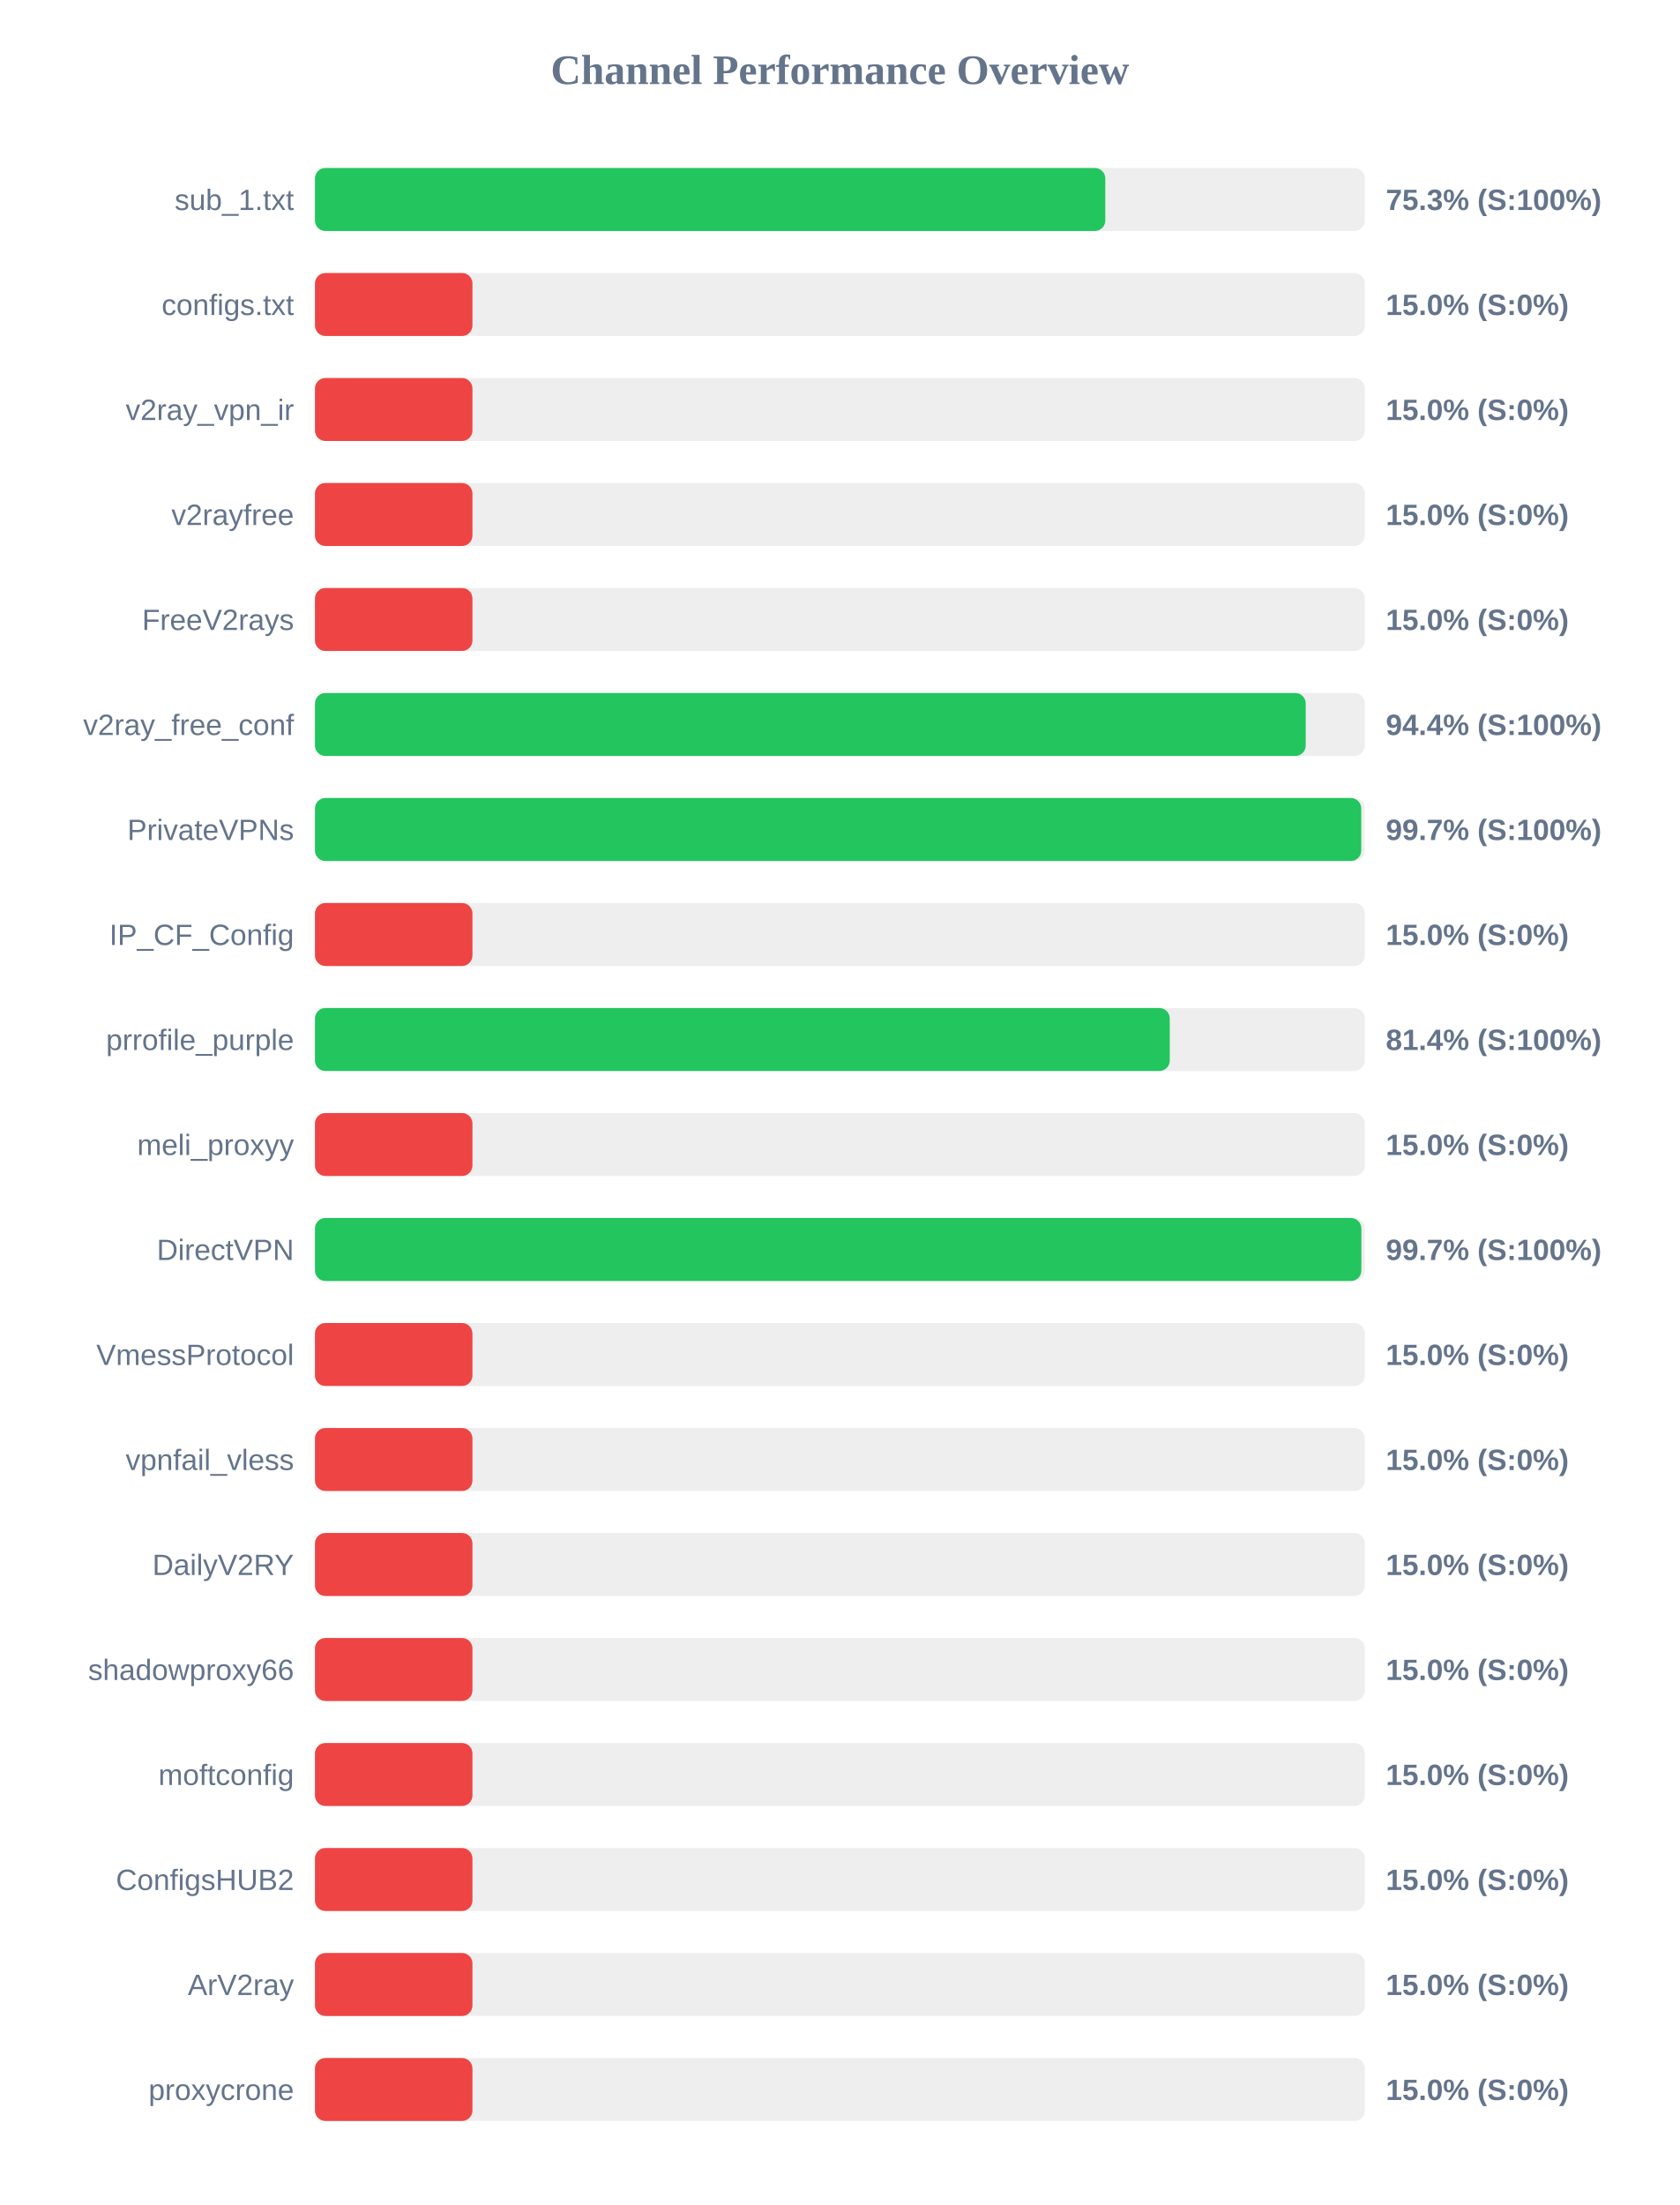
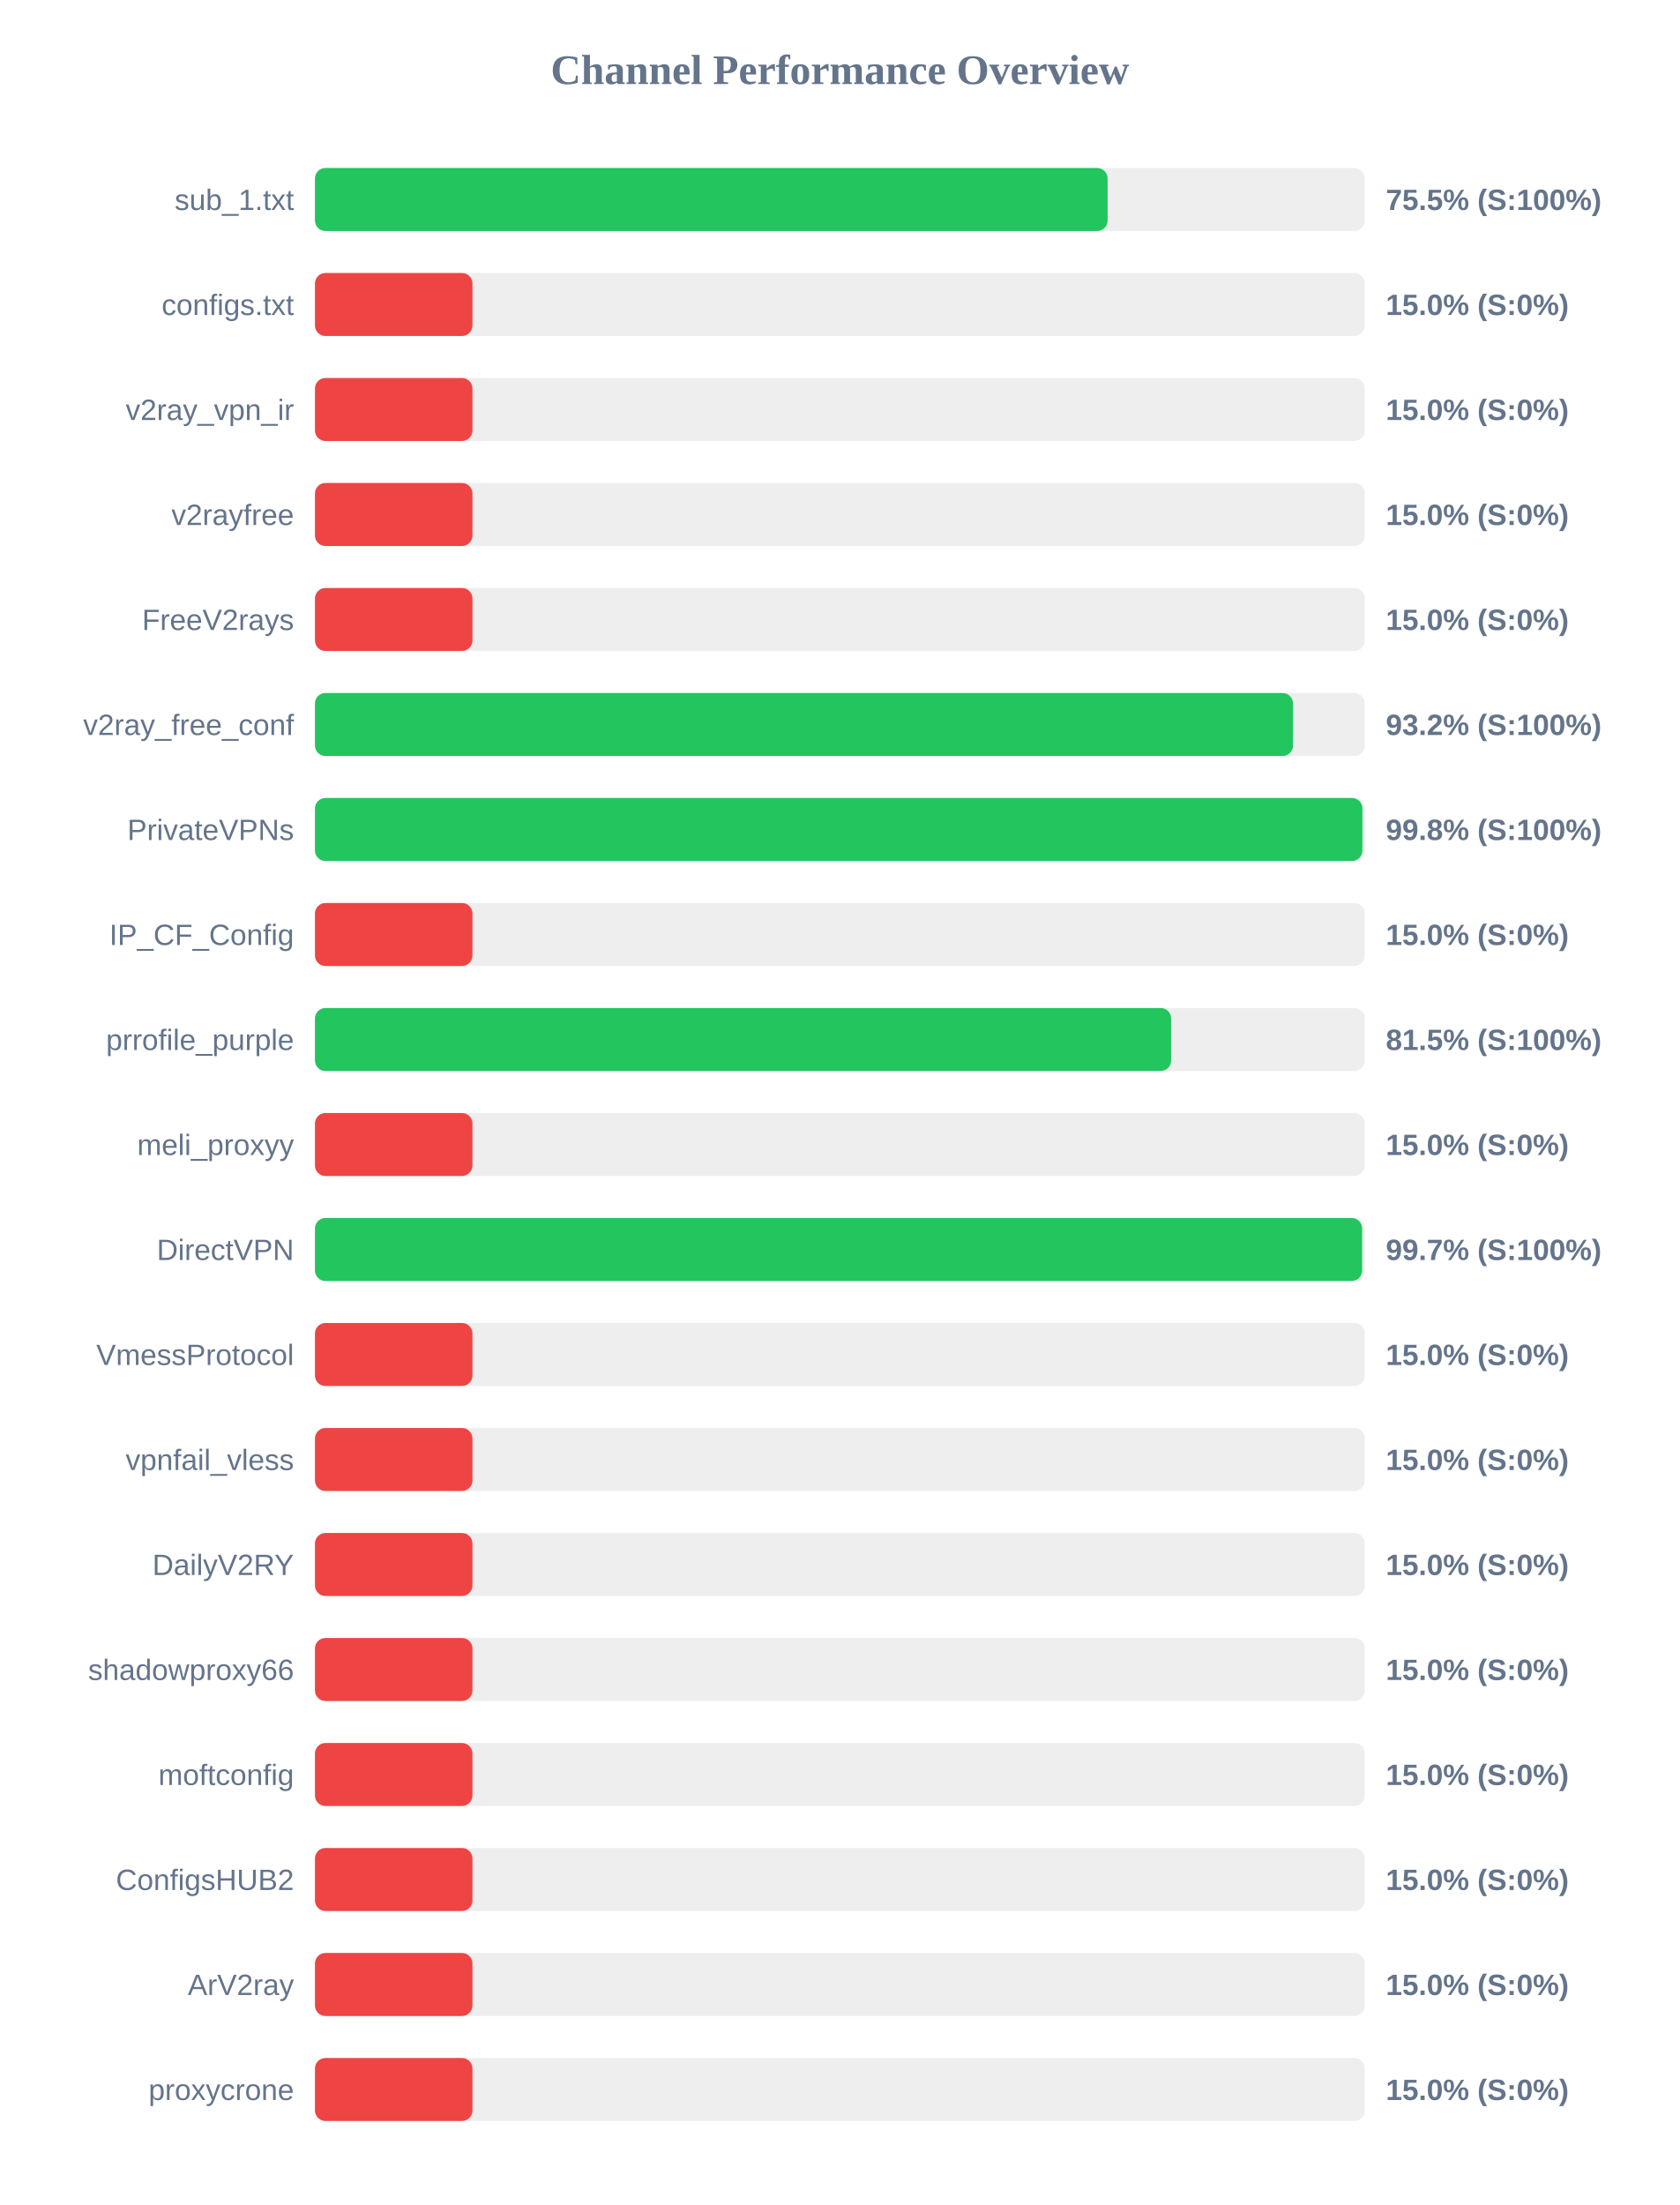
<svg xmlns="http://www.w3.org/2000/svg" width="800" height="1050" version="1.1">
  <style>
        .row { font: 14px Arial; fill: #64748b; }
        .score { font: bold 14px Arial; fill: #64748b; }
    </style>
  <text x="400" y="40" text-anchor="middle" font-size="20px" font-weight="bold" fill="#64748b">Channel Performance Overview</text>
  <rect x="150" y="80" width="500" height="30" fill="#eee" rx="5" />
-   <rect x="150" y="80" width="376.4" height="30" fill="#22c55e" rx="5" />
+   <rect x="150" y="80" width="377.5" height="30" fill="#22c55e" rx="5" />
  <text x="140" y="100" text-anchor="end" class="row">sub_1.txt</text>
-   <text x="660" y="100" text-anchor="start" class="score">75.3% (S:100%)</text>
+   <text x="660" y="100" text-anchor="start" class="score">75.5% (S:100%)</text>
  <rect x="150" y="130" width="500" height="30" fill="#eee" rx="5" />
  <rect x="150" y="130" width="75.0" height="30" fill="#ef4444" rx="5" />
  <text x="140" y="150" text-anchor="end" class="row">configs.txt</text>
  <text x="660" y="150" text-anchor="start" class="score">15.0% (S:0%)</text>
  <rect x="150" y="180" width="500" height="30" fill="#eee" rx="5" />
  <rect x="150" y="180" width="75.0" height="30" fill="#ef4444" rx="5" />
  <text x="140" y="200" text-anchor="end" class="row">v2ray_vpn_ir</text>
  <text x="660" y="200" text-anchor="start" class="score">15.0% (S:0%)</text>
  <rect x="150" y="230" width="500" height="30" fill="#eee" rx="5" />
  <rect x="150" y="230" width="75.0" height="30" fill="#ef4444" rx="5" />
  <text x="140" y="250" text-anchor="end" class="row">v2rayfree</text>
  <text x="660" y="250" text-anchor="start" class="score">15.0% (S:0%)</text>
  <rect x="150" y="280" width="500" height="30" fill="#eee" rx="5" />
  <rect x="150" y="280" width="75.0" height="30" fill="#ef4444" rx="5" />
  <text x="140" y="300" text-anchor="end" class="row">FreeV2rays</text>
  <text x="660" y="300" text-anchor="start" class="score">15.0% (S:0%)</text>
  <rect x="150" y="330" width="500" height="30" fill="#eee" rx="5" />
-   <rect x="150" y="330" width="471.85" height="30" fill="#22c55e" rx="5" />
+   <rect x="150" y="330" width="465.8" height="30" fill="#22c55e" rx="5" />
  <text x="140" y="350" text-anchor="end" class="row">v2ray_free_conf</text>
-   <text x="660" y="350" text-anchor="start" class="score">94.4% (S:100%)</text>
+   <text x="660" y="350" text-anchor="start" class="score">93.2% (S:100%)</text>
  <rect x="150" y="380" width="500" height="30" fill="#eee" rx="5" />
-   <rect x="150" y="380" width="498.3" height="30" fill="#22c55e" rx="5" />
+   <rect x="150" y="380" width="498.85" height="30" fill="#22c55e" rx="5" />
  <text x="140" y="400" text-anchor="end" class="row">PrivateVPNs</text>
-   <text x="660" y="400" text-anchor="start" class="score">99.7% (S:100%)</text>
+   <text x="660" y="400" text-anchor="start" class="score">99.8% (S:100%)</text>
  <rect x="150" y="430" width="500" height="30" fill="#eee" rx="5" />
  <rect x="150" y="430" width="75.0" height="30" fill="#ef4444" rx="5" />
  <text x="140" y="450" text-anchor="end" class="row">IP_CF_Config</text>
  <text x="660" y="450" text-anchor="start" class="score">15.0% (S:0%)</text>
  <rect x="150" y="480" width="500" height="30" fill="#eee" rx="5" />
-   <rect x="150" y="480" width="407.1" height="30" fill="#22c55e" rx="5" />
+   <rect x="150" y="480" width="407.75" height="30" fill="#22c55e" rx="5" />
  <text x="140" y="500" text-anchor="end" class="row">prrofile_purple</text>
-   <text x="660" y="500" text-anchor="start" class="score">81.4% (S:100%)</text>
+   <text x="660" y="500" text-anchor="start" class="score">81.5% (S:100%)</text>
  <rect x="150" y="530" width="500" height="30" fill="#eee" rx="5" />
  <rect x="150" y="530" width="75.0" height="30" fill="#ef4444" rx="5" />
  <text x="140" y="550" text-anchor="end" class="row">meli_proxyy</text>
  <text x="660" y="550" text-anchor="start" class="score">15.0% (S:0%)</text>
  <rect x="150" y="580" width="500" height="30" fill="#eee" rx="5" />
-   <rect x="150" y="580" width="498.35" height="30" fill="#22c55e" rx="5" />
+   <rect x="150" y="580" width="498.7" height="30" fill="#22c55e" rx="5" />
  <text x="140" y="600" text-anchor="end" class="row">DirectVPN</text>
  <text x="660" y="600" text-anchor="start" class="score">99.7% (S:100%)</text>
  <rect x="150" y="630" width="500" height="30" fill="#eee" rx="5" />
  <rect x="150" y="630" width="75.0" height="30" fill="#ef4444" rx="5" />
  <text x="140" y="650" text-anchor="end" class="row">VmessProtocol</text>
  <text x="660" y="650" text-anchor="start" class="score">15.0% (S:0%)</text>
  <rect x="150" y="680" width="500" height="30" fill="#eee" rx="5" />
  <rect x="150" y="680" width="75.0" height="30" fill="#ef4444" rx="5" />
  <text x="140" y="700" text-anchor="end" class="row">vpnfail_vless</text>
  <text x="660" y="700" text-anchor="start" class="score">15.0% (S:0%)</text>
  <rect x="150" y="730" width="500" height="30" fill="#eee" rx="5" />
  <rect x="150" y="730" width="75.0" height="30" fill="#ef4444" rx="5" />
  <text x="140" y="750" text-anchor="end" class="row">DailyV2RY</text>
  <text x="660" y="750" text-anchor="start" class="score">15.0% (S:0%)</text>
  <rect x="150" y="780" width="500" height="30" fill="#eee" rx="5" />
  <rect x="150" y="780" width="75.0" height="30" fill="#ef4444" rx="5" />
  <text x="140" y="800" text-anchor="end" class="row">shadowproxy66</text>
  <text x="660" y="800" text-anchor="start" class="score">15.0% (S:0%)</text>
  <rect x="150" y="830" width="500" height="30" fill="#eee" rx="5" />
  <rect x="150" y="830" width="75.0" height="30" fill="#ef4444" rx="5" />
  <text x="140" y="850" text-anchor="end" class="row">moftconfig</text>
  <text x="660" y="850" text-anchor="start" class="score">15.0% (S:0%)</text>
  <rect x="150" y="880" width="500" height="30" fill="#eee" rx="5" />
  <rect x="150" y="880" width="75.0" height="30" fill="#ef4444" rx="5" />
  <text x="140" y="900" text-anchor="end" class="row">ConfigsHUB2</text>
  <text x="660" y="900" text-anchor="start" class="score">15.0% (S:0%)</text>
  <rect x="150" y="930" width="500" height="30" fill="#eee" rx="5" />
  <rect x="150" y="930" width="75.0" height="30" fill="#ef4444" rx="5" />
  <text x="140" y="950" text-anchor="end" class="row">ArV2ray</text>
  <text x="660" y="950" text-anchor="start" class="score">15.0% (S:0%)</text>
  <rect x="150" y="980" width="500" height="30" fill="#eee" rx="5" />
  <rect x="150" y="980" width="75.0" height="30" fill="#ef4444" rx="5" />
  <text x="140" y="1000" text-anchor="end" class="row">proxycrone</text>
  <text x="660" y="1000" text-anchor="start" class="score">15.0% (S:0%)</text>
</svg>
